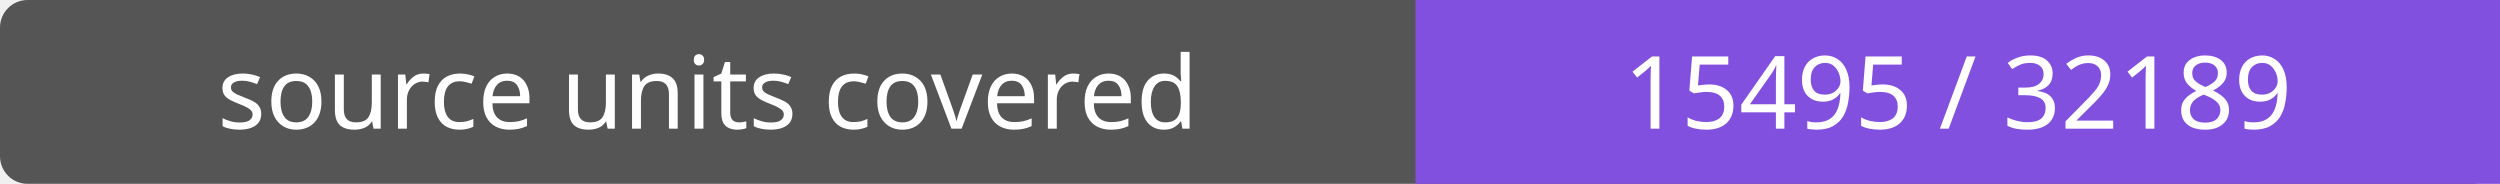
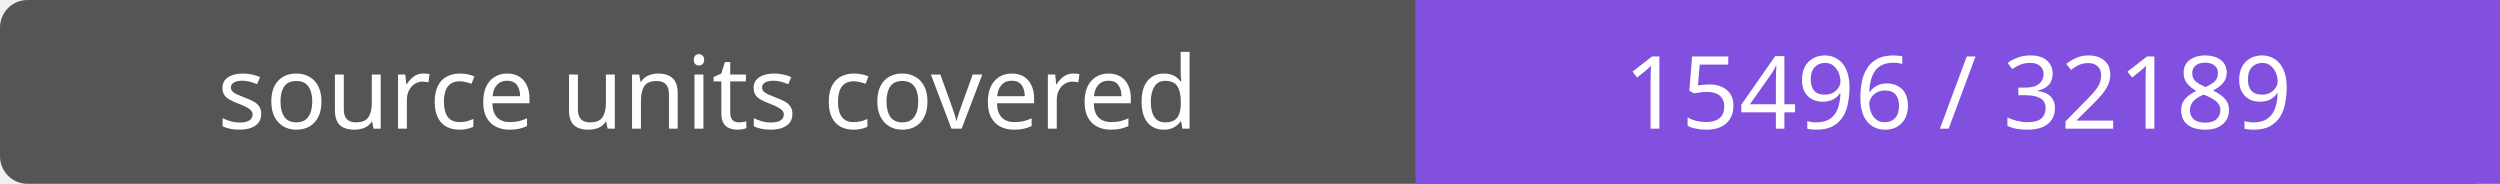
- <svg xmlns="http://www.w3.org/2000/svg" width="272" height="20" role="img" aria-label="source units covered: 15495 / 32189">
+ <svg xmlns="http://www.w3.org/2000/svg" width="272" height="20" role="img" aria-label="source units covered: 15496 / 32189">
  <rect width="272" height="20" rx="3" fill="#555" />
  <path fill="#8250df" d="M154 0h118v20H154z" />
  <g fill="#fff" text-anchor="middle" font-family="Verdana,sans-serif" font-size="11">
    <text x="77.0" y="14">source units covered</text>
-     <text x="213.0" y="14">15495 / 32189</text>
+     <text x="213.0" y="14">15496 / 32189</text>
  </g>
</svg>
